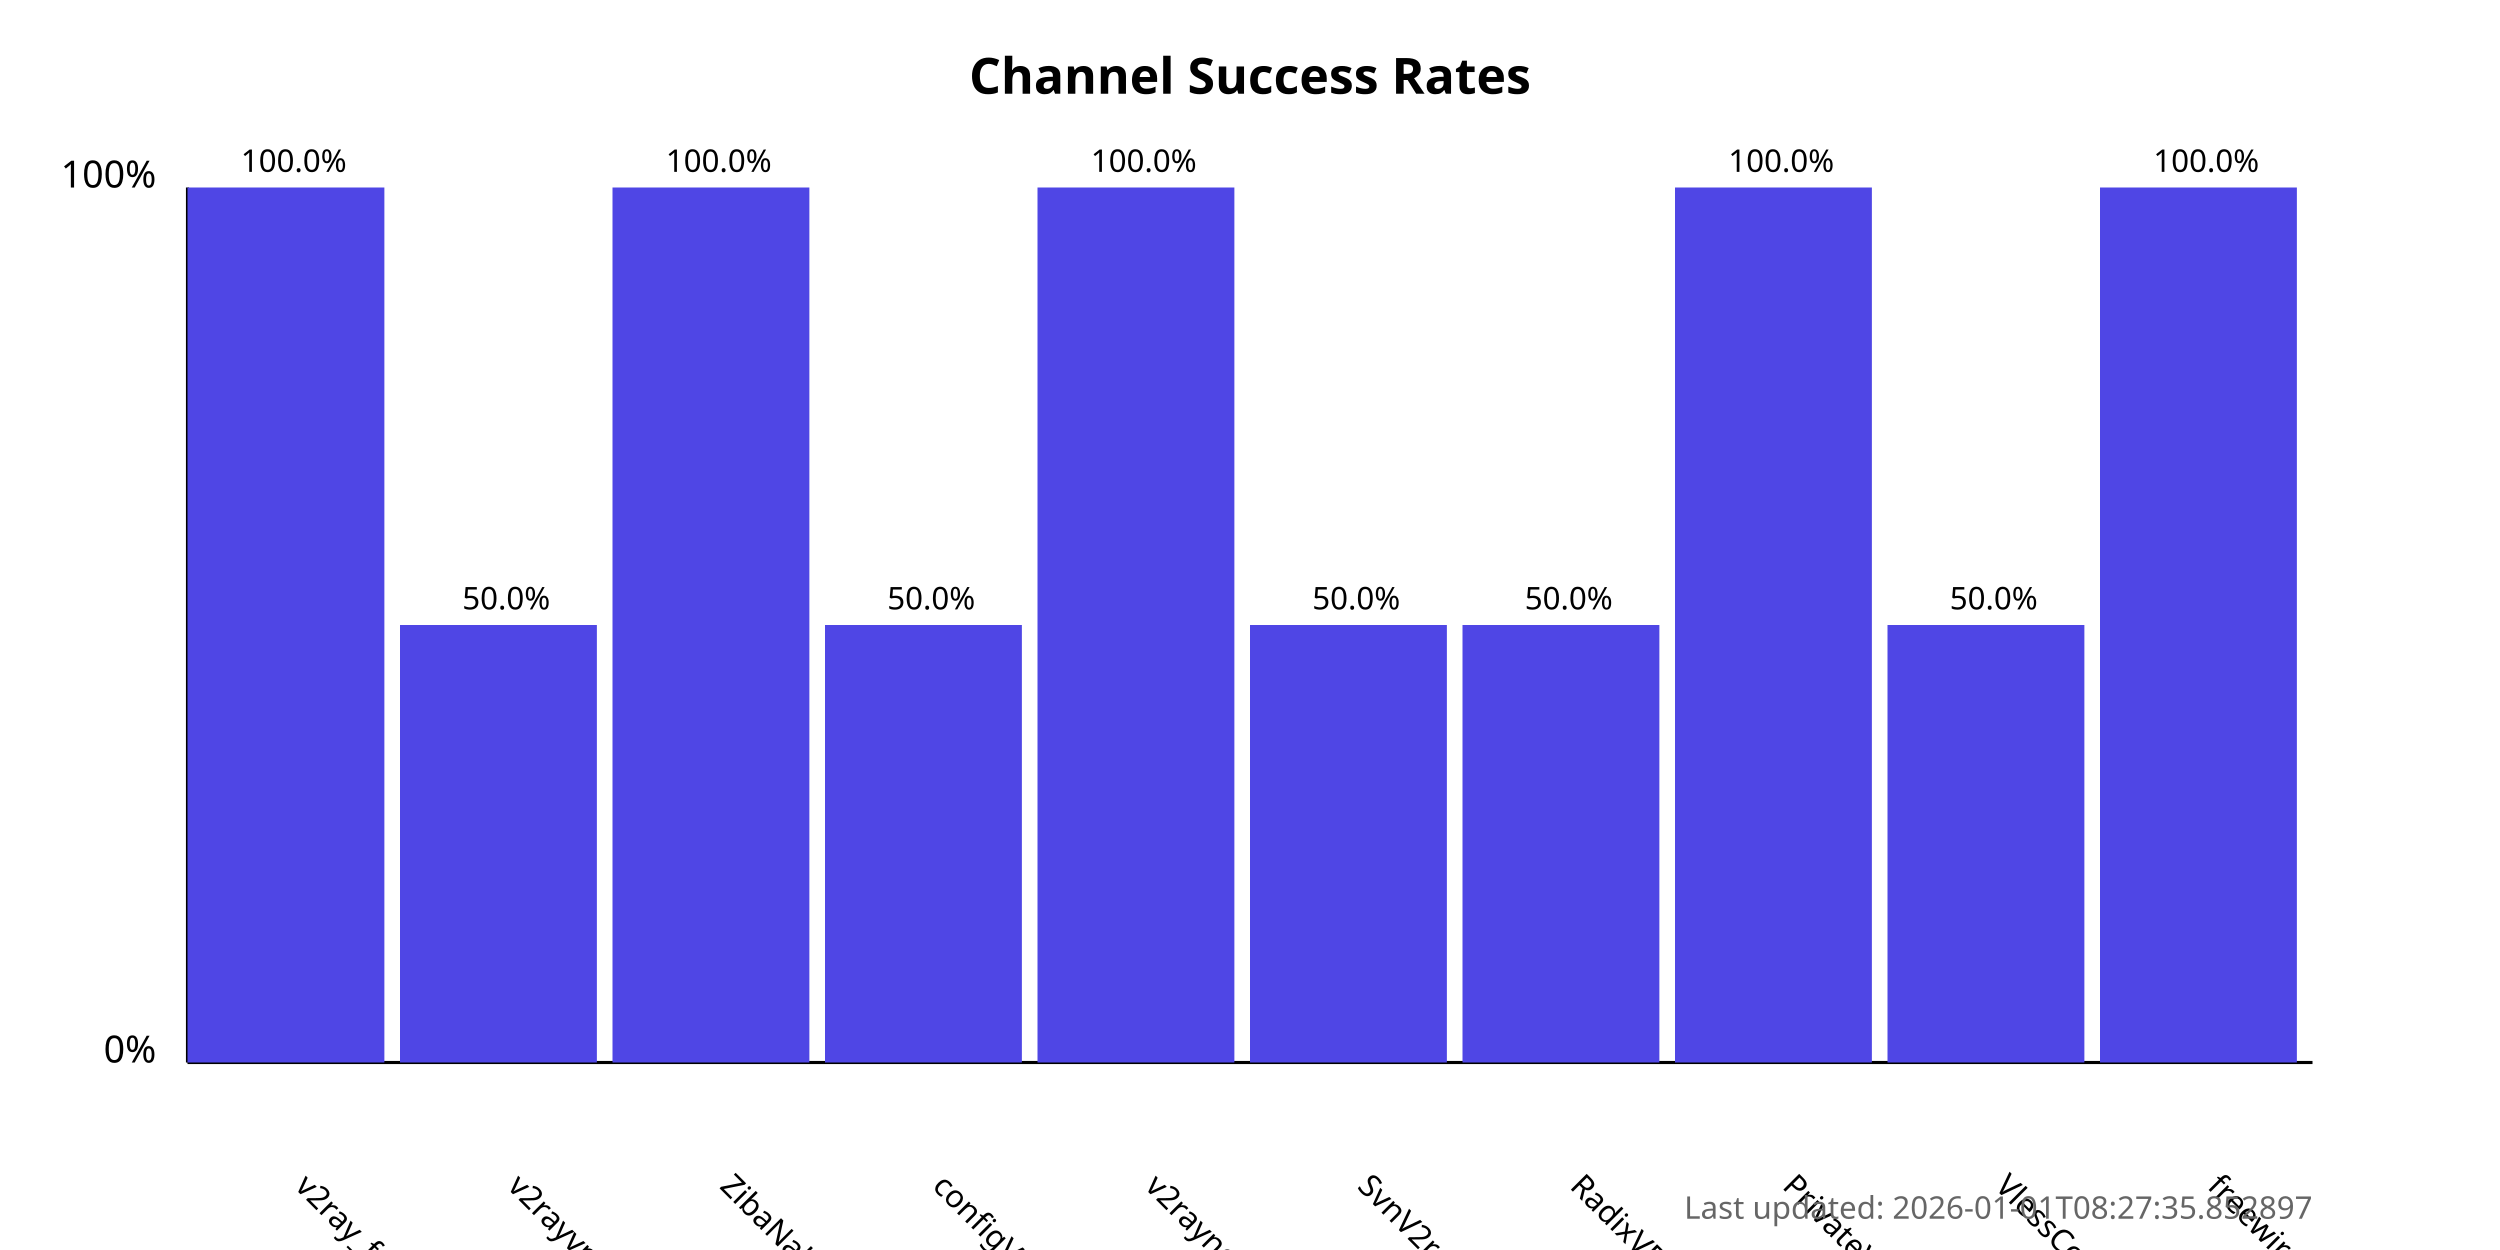
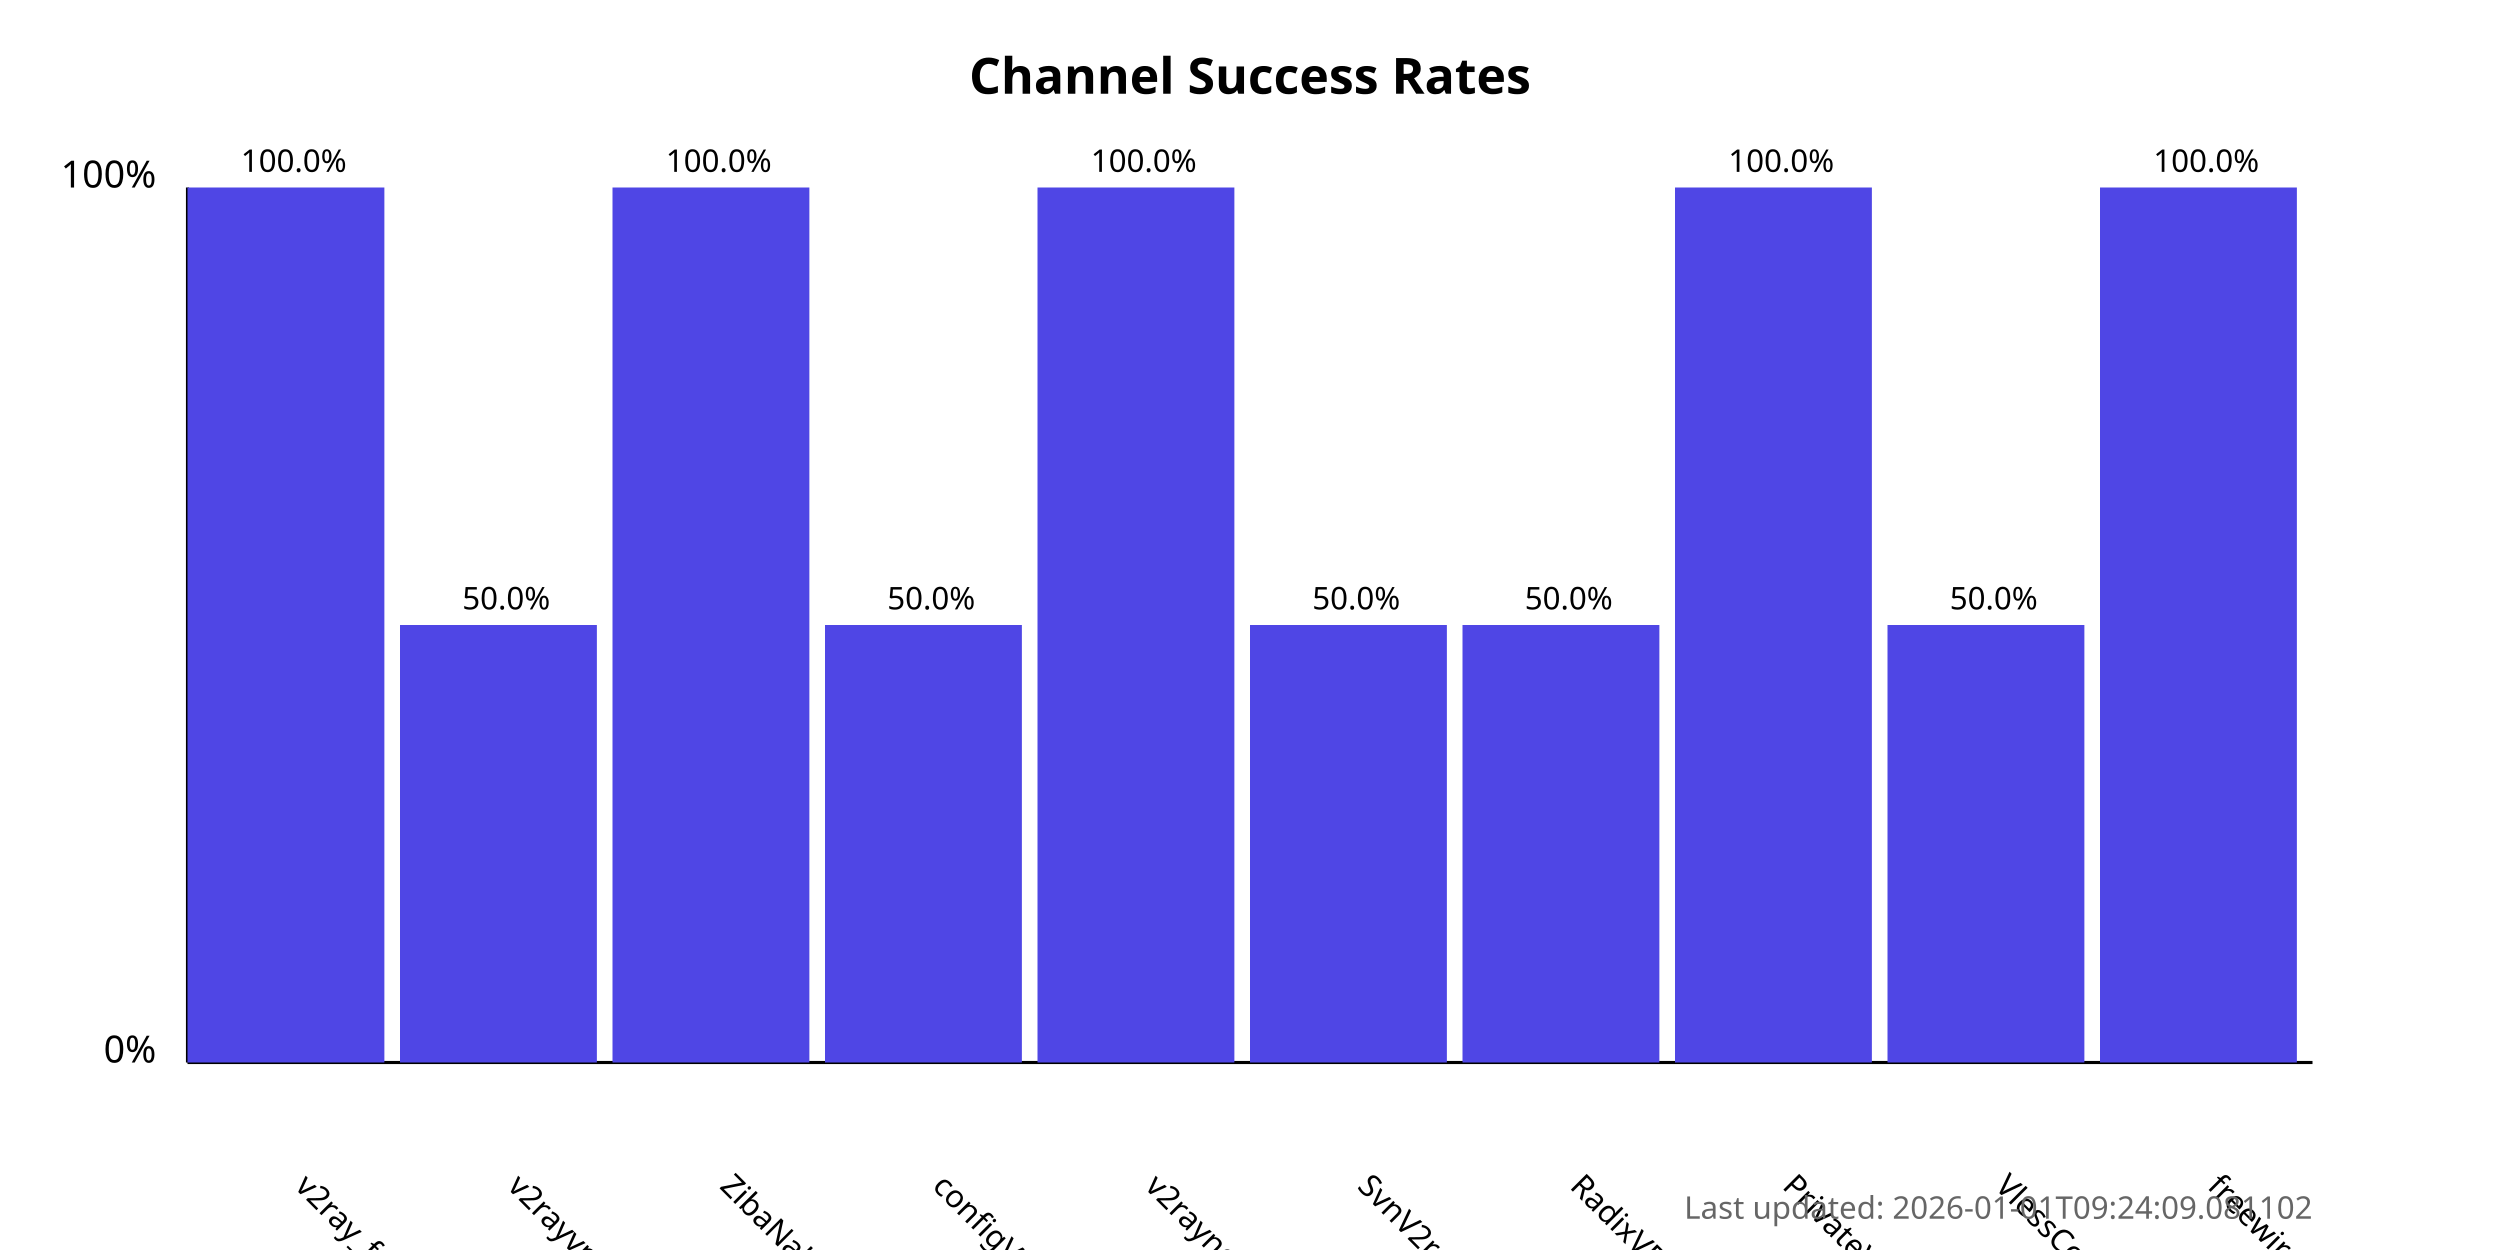
<svg xmlns="http://www.w3.org/2000/svg" width="800" height="400">
  <style>
            .chart-title { font: bold 16px sans-serif; }
            .axis-label { font: 12px sans-serif; }
            .tick-label { font: 10px sans-serif; }
            .bar { fill: #4f46e5; }
            .bar:hover { fill: #6366f1; }
            .timestamp { font: 10px sans-serif; fill: #666; }
        </style>
  <text x="400.0" y="30" text-anchor="middle" class="chart-title">
            Channel Success Rates
        </text>
  <line x1="60" y1="340" x2="60" y2="60" stroke="black" stroke-width="1" />
  <line x1="60" y1="340" x2="740" y2="340" stroke="black" stroke-width="1" />
  <text x="50" y="340" text-anchor="end" class="axis-label">0%</text>
  <text x="50" y="60" text-anchor="end" class="axis-label">100%</text>
  <g>
    <rect x="60" y="60.0" width="63.0" height="280.0" class="bar" />
    <text x="94.0" y="380" transform="rotate(45, 94.0, 380)" text-anchor="start" class="tick-label">
                v2ray_free_conf
            </text>
    <text x="94.0" y="55.0" text-anchor="middle" class="tick-label">
                100.0%
            </text>
  </g>
  <g>
    <rect x="128.0" y="200.0" width="63.0" height="140.0" class="bar" />
    <text x="162.0" y="380" transform="rotate(45, 162.0, 380)" text-anchor="start" class="tick-label">
                v2rayvpno
            </text>
    <text x="162.0" y="195.0" text-anchor="middle" class="tick-label">
                50.0%
            </text>
  </g>
  <g>
    <rect x="196.0" y="60.0" width="63.0" height="280.0" class="bar" />
    <text x="230.0" y="380" transform="rotate(45, 230.0, 380)" text-anchor="start" class="tick-label">
                ZibaNabz
            </text>
    <text x="230.0" y="55.0" text-anchor="middle" class="tick-label">
                100.0%
            </text>
  </g>
  <g>
    <rect x="264.0" y="200.0" width="63.0" height="140.0" class="bar" />
    <text x="298.0" y="380" transform="rotate(45, 298.0, 380)" text-anchor="start" class="tick-label">
                configV2rayForFree
            </text>
    <text x="298.0" y="195.0" text-anchor="middle" class="tick-label">
                50.0%
            </text>
  </g>
  <g>
    <rect x="332.0" y="60.0" width="63.0" height="280.0" class="bar" />
    <text x="366.0" y="380" transform="rotate(45, 366.0, 380)" text-anchor="start" class="tick-label">
                v2rayngvpn
            </text>
    <text x="366.0" y="55.0" text-anchor="middle" class="tick-label">
                100.0%
            </text>
  </g>
  <g>
    <rect x="400.0" y="200.0" width="63.0" height="140.0" class="bar" />
    <text x="434.0" y="380" transform="rotate(45, 434.0, 380)" text-anchor="start" class="tick-label">
                SvnV2ray
            </text>
    <text x="434.0" y="195.0" text-anchor="middle" class="tick-label">
                50.0%
            </text>
  </g>
  <g>
    <rect x="468.0" y="200.0" width="63.0" height="140.0" class="bar" />
    <text x="502.0" y="380" transform="rotate(45, 502.0, 380)" text-anchor="start" class="tick-label">
                RadixVPN
            </text>
    <text x="502.0" y="195.0" text-anchor="middle" class="tick-label">
                50.0%
            </text>
  </g>
  <g>
    <rect x="536.0" y="60.0" width="63.0" height="280.0" class="bar" />
    <text x="570.0" y="380" transform="rotate(45, 570.0, 380)" text-anchor="start" class="tick-label">
                PrivateVPNs
            </text>
    <text x="570.0" y="55.0" text-anchor="middle" class="tick-label">
                100.0%
            </text>
  </g>
  <g>
    <rect x="604.0" y="200.0" width="63.0" height="140.0" class="bar" />
    <text x="638.0" y="380" transform="rotate(45, 638.0, 380)" text-anchor="start" class="tick-label">
                VlessConfig
            </text>
    <text x="638.0" y="195.0" text-anchor="middle" class="tick-label">
                50.0%
            </text>
  </g>
  <g>
    <rect x="672.0" y="60.0" width="63.0" height="280.0" class="bar" />
    <text x="706.0" y="380" transform="rotate(45, 706.0, 380)" text-anchor="start" class="tick-label">
                freewireguard
            </text>
    <text x="706.0" y="55.0" text-anchor="middle" class="tick-label">
                100.0%
            </text>
  </g>
  <text x="740" y="390" text-anchor="end" class="timestamp">
-             Last updated: 2026-01-01T08:27:35.852897
+             Last updated: 2026-01-01T09:24:09.081102
        </text>
</svg>
